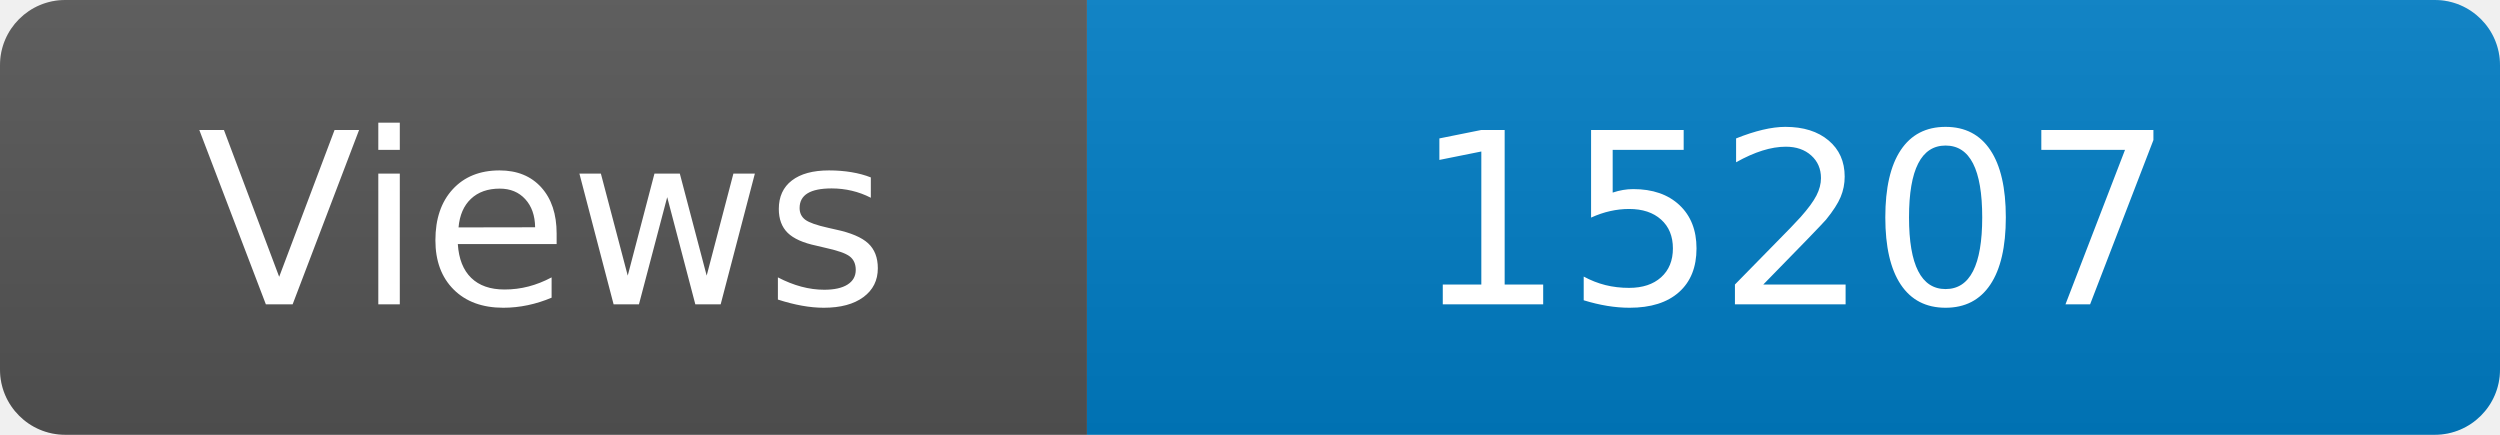
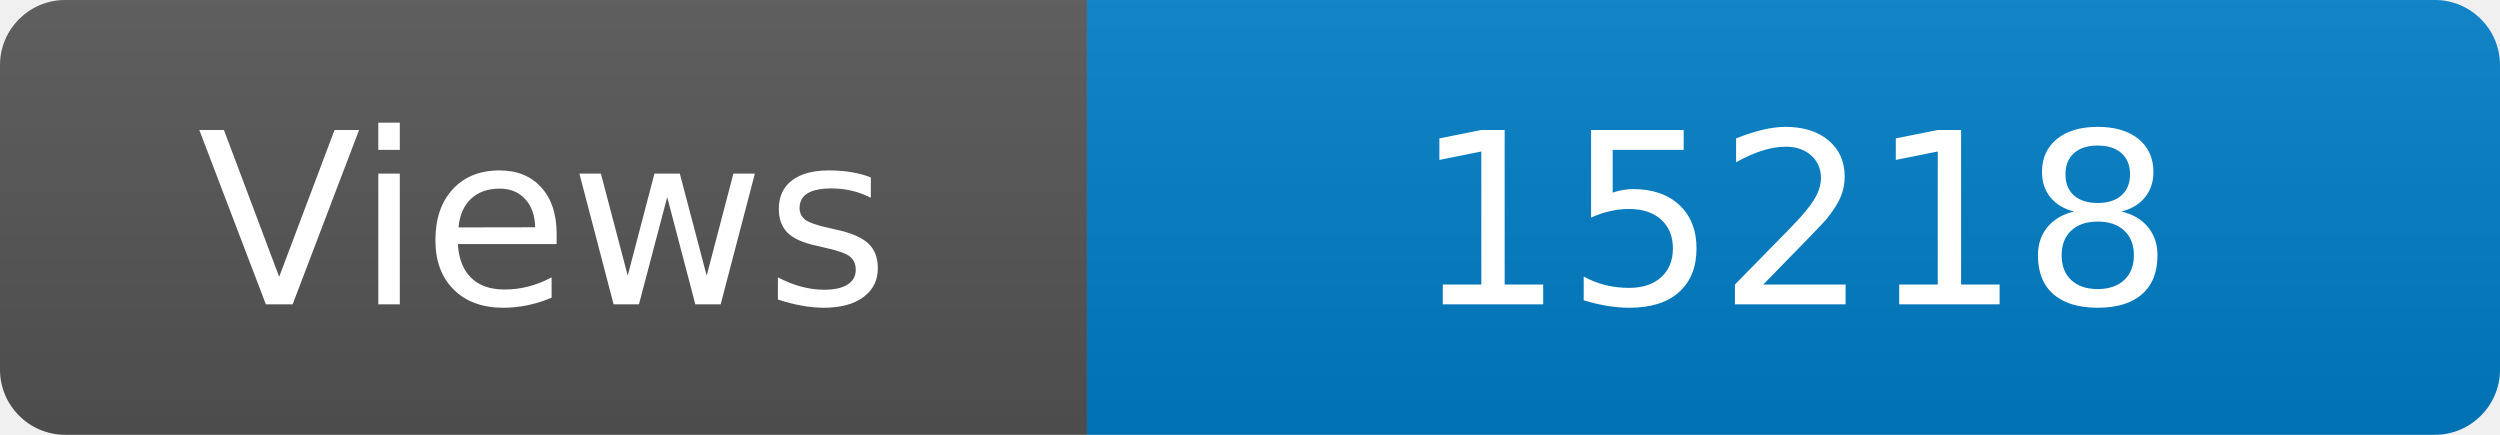
<svg xmlns="http://www.w3.org/2000/svg" width="115" height="20" role="img" aria-label="Maintained?: yes">
  <linearGradient id="s" x2="0" y2="100%">
    <stop offset="0" stop-color="#bbb" stop-opacity=".1" />
    <stop offset="1" stop-opacity=".1" />
  </linearGradient>
  <clipPath id="r">
    <rect width="115" height="20" rx="3" fill="#fff" />
  </clipPath>
  <g clip-path="url(#r)">
    <rect width="50" height="20" fill="#555" />
    <rect x="50" width="160" height="20" fill="#007ec6" />
    <rect width="115" height="20" fill="url(#s)" />
  </g>
  <g fill="#fff" text-anchor="middle" font-family="Verdana,Geneva,DejaVu Sans,sans-serif" font-size="110">
    <text x="250" y="140" transform="scale(.1)" fill="#fff">Views</text>
-     <text x="825" y="140" transform="scale(.1)" fill="#fff">15207</text>
+     <text x="825" y="140" transform="scale(.1)" fill="#fff">15218</text>
  </g>
</svg>
